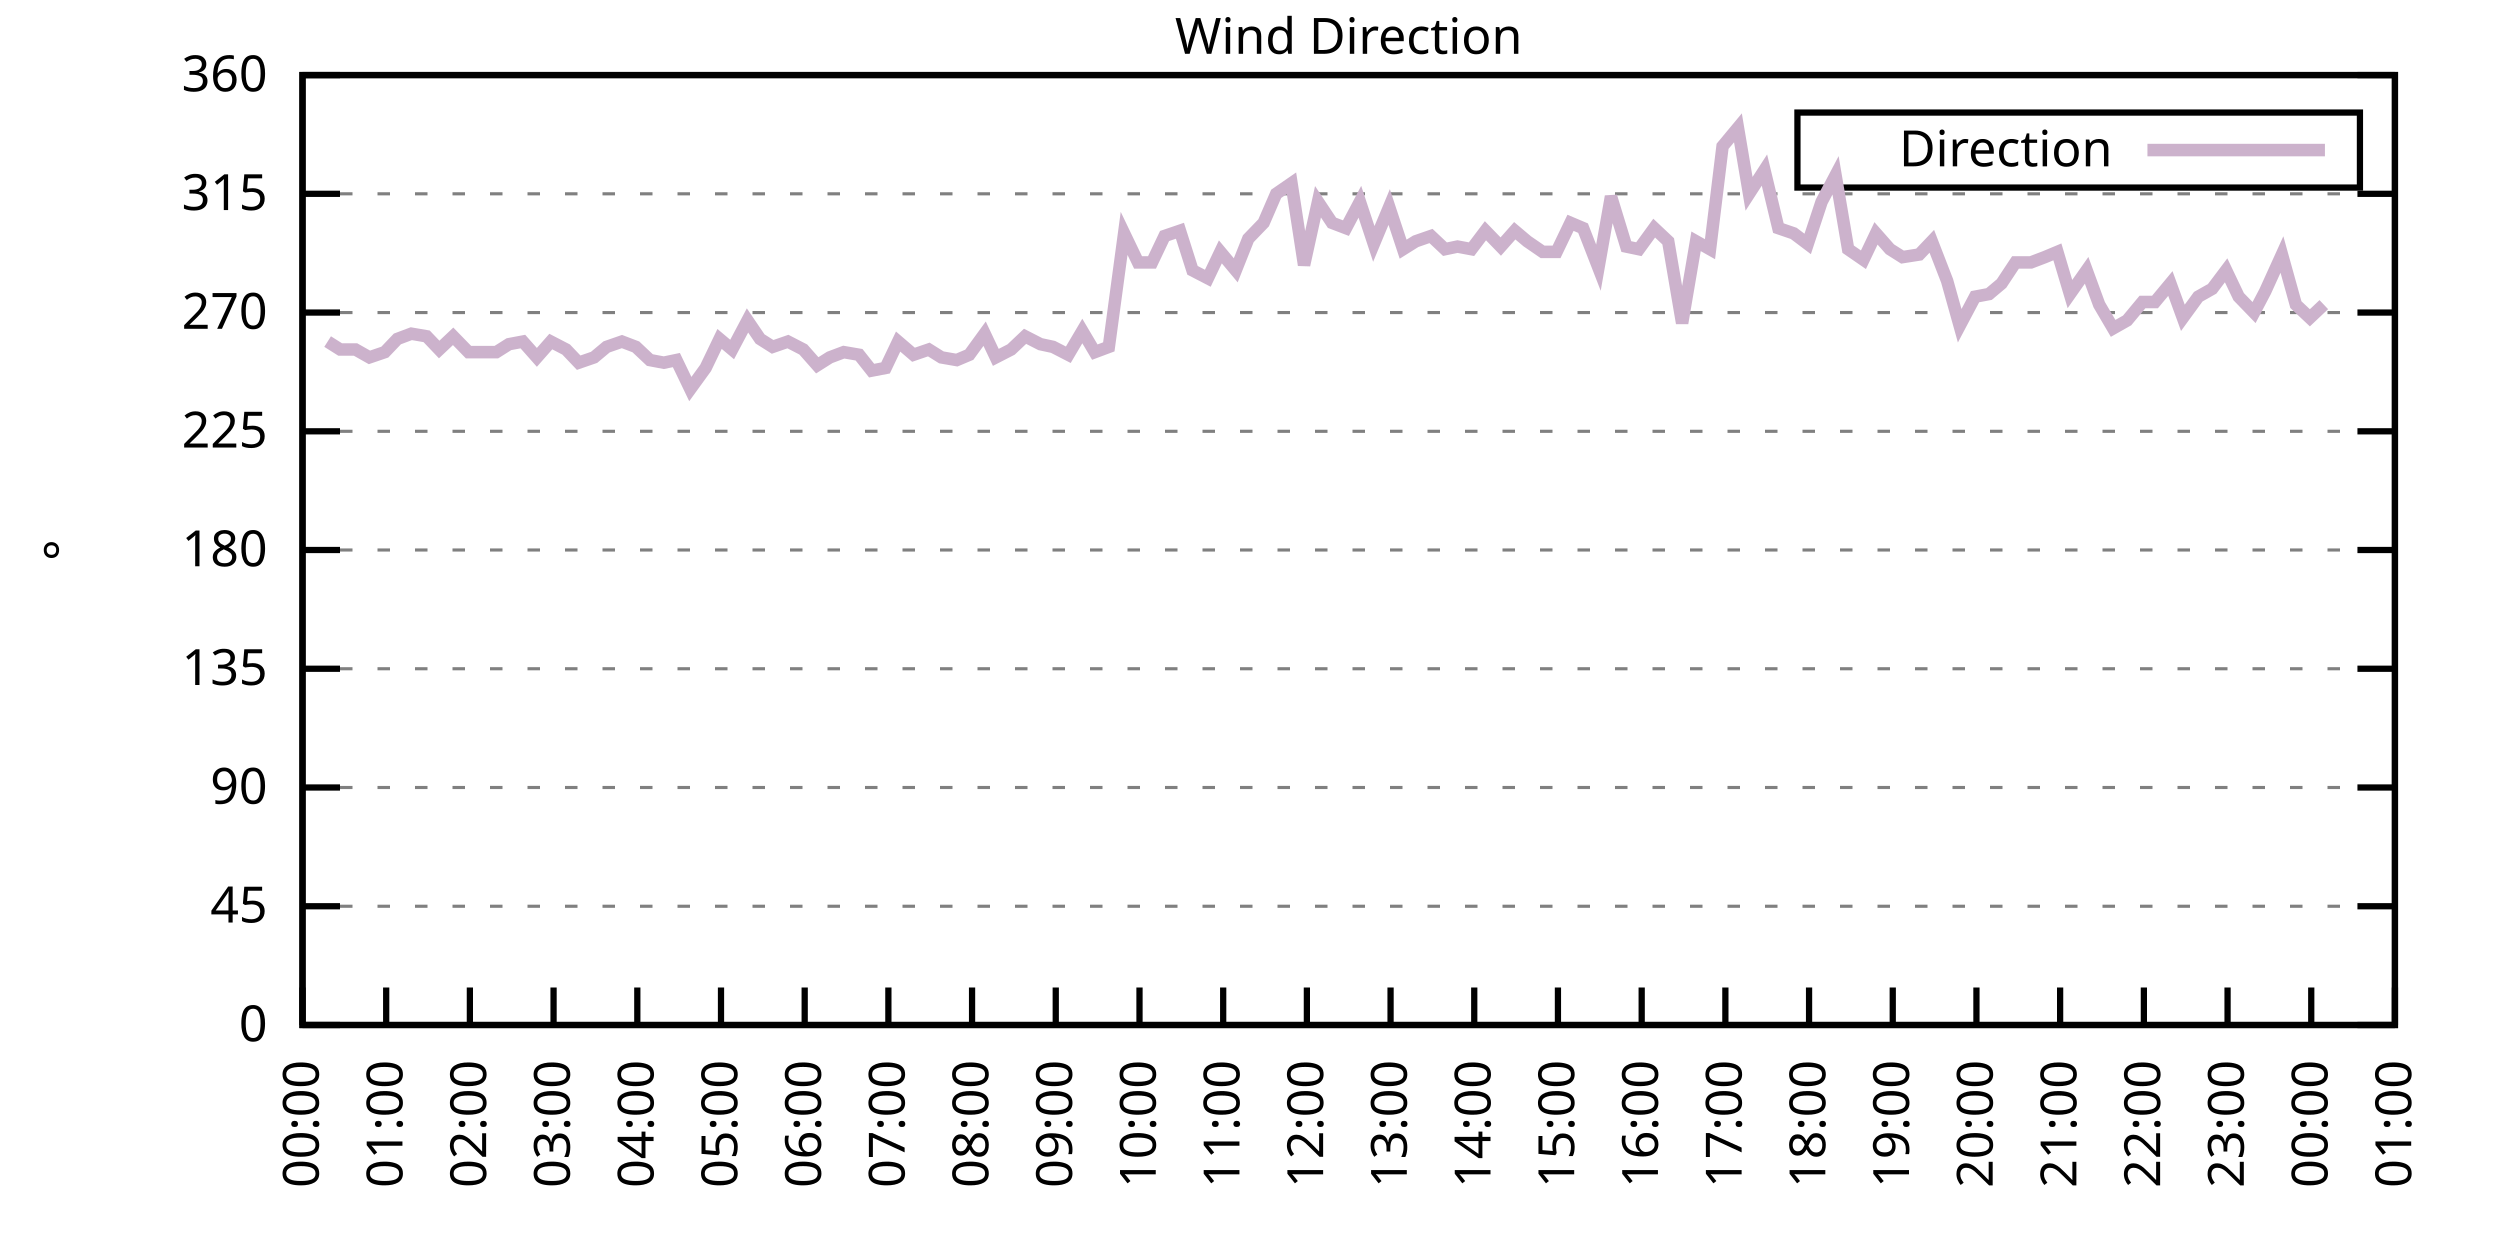
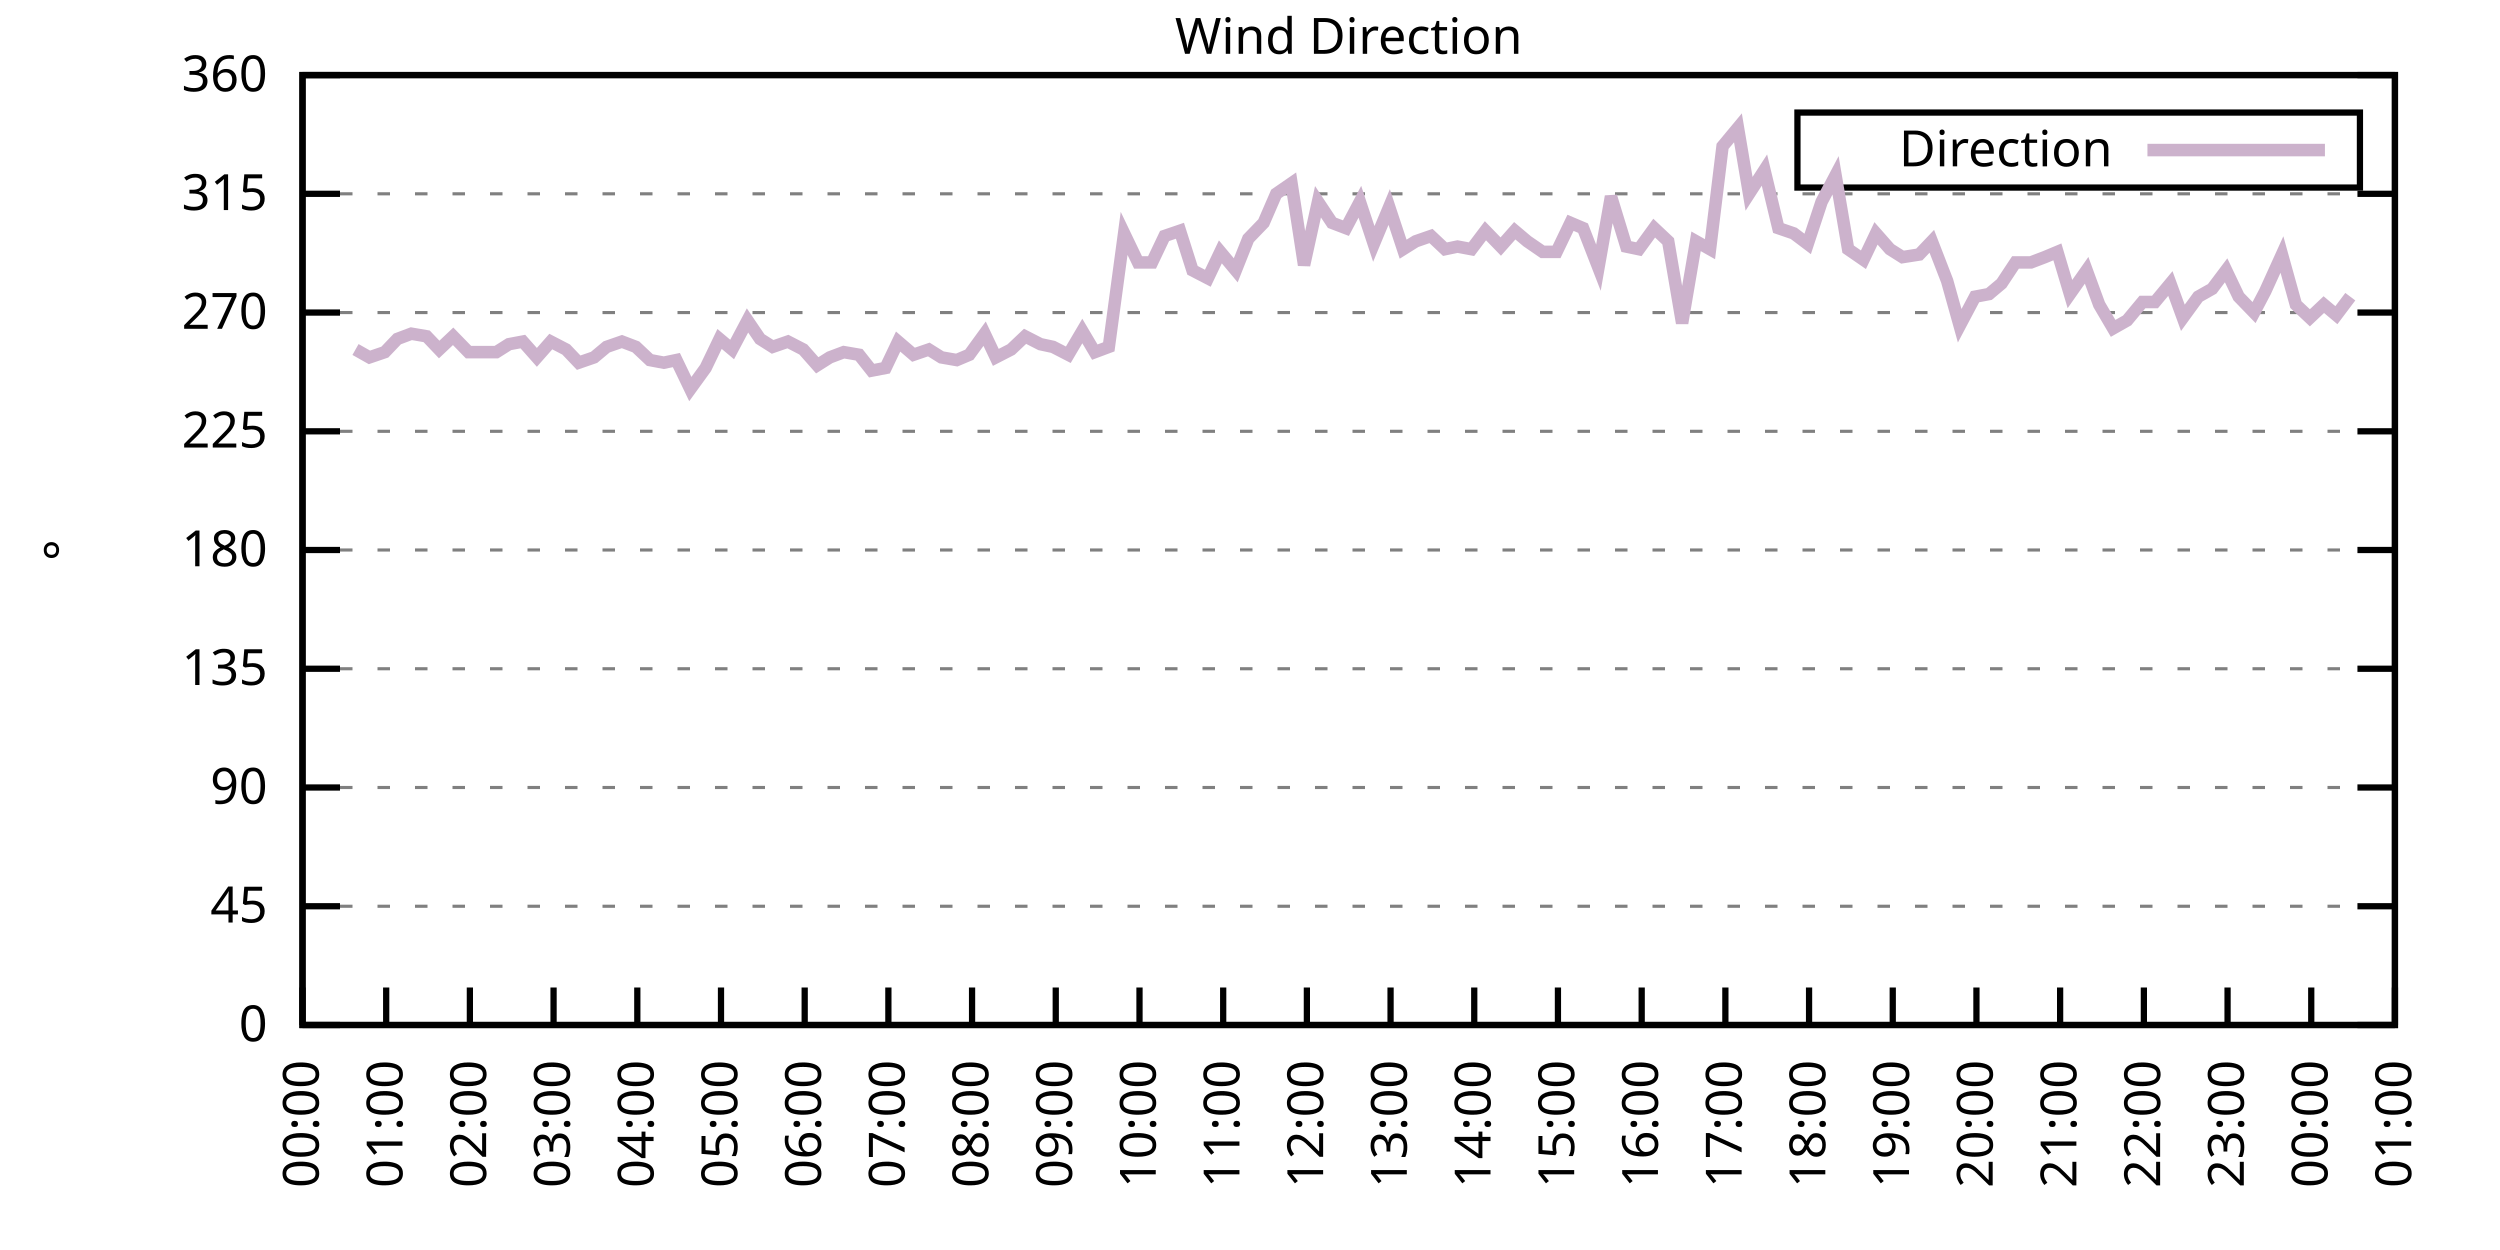
<svg xmlns="http://www.w3.org/2000/svg" xmlns:xlink="http://www.w3.org/1999/xlink" width="400" height="200" viewBox="0 0 400 200">
  <g id="gnuplot_canvas">
    <rect x="0" y="0" width="400" height="200" fill="none" />
    <defs>
      <circle id="gpDot" r="0.5" stroke-width="0.5" stroke="currentColor" />
      <path id="gpPt0" stroke-width="0.333" stroke="currentColor" d="M-1,0 h2 M0,-1 v2" />
      <path id="gpPt1" stroke-width="0.333" stroke="currentColor" d="M-1,-1 L1,1 M1,-1 L-1,1" />
      <path id="gpPt2" stroke-width="0.333" stroke="currentColor" d="M-1,0 L1,0 M0,-1 L0,1 M-1,-1 L1,1 M-1,1 L1,-1" />
      <rect id="gpPt3" stroke-width="0.333" stroke="currentColor" x="-1" y="-1" width="2" height="2" />
      <rect id="gpPt4" stroke-width="0.333" stroke="currentColor" fill="currentColor" x="-1" y="-1" width="2" height="2" />
      <circle id="gpPt5" stroke-width="0.333" stroke="currentColor" cx="0" cy="0" r="1" />
      <use xlink:href="#gpPt5" id="gpPt6" fill="currentColor" stroke="none" />
      <path id="gpPt7" stroke-width="0.333" stroke="currentColor" d="M0,-1.33 L-1.33,0.67 L1.33,0.67 z" />
      <use xlink:href="#gpPt7" id="gpPt8" fill="currentColor" stroke="none" />
      <use xlink:href="#gpPt7" id="gpPt9" stroke="currentColor" transform="rotate(180)" />
      <use xlink:href="#gpPt9" id="gpPt10" fill="currentColor" stroke="none" />
      <use xlink:href="#gpPt3" id="gpPt11" stroke="currentColor" transform="rotate(45)" />
      <use xlink:href="#gpPt11" id="gpPt12" fill="currentColor" stroke="none" />
      <path id="gpPt13" stroke-width="0.333" stroke="currentColor" d="M0,1.330 L1.265,0.411 L0.782,-1.067 L-0.782,-1.076 L-1.265,0.411 z" />
      <use xlink:href="#gpPt13" id="gpPt14" fill="currentColor" stroke="none" />
      <filter id="textbox" filterUnits="objectBoundingBox" x="0" y="0" height="1" width="1">
        <feFlood flood-color="white" flood-opacity="1" result="bgnd" />
        <feComposite in="SourceGraphic" in2="bgnd" operator="atop" />
      </filter>
      <filter id="greybox" filterUnits="objectBoundingBox" x="0" y="0" height="1" width="1">
        <feFlood flood-color="lightgrey" flood-opacity="1" result="grey" />
        <feComposite in="SourceGraphic" in2="grey" operator="atop" />
      </filter>
    </defs>
    <g fill="none" color="white" stroke="currentColor" stroke-width="1.00" stroke-linecap="butt" stroke-linejoin="miter">
</g>
    <g fill="none" color="black" stroke="currentColor" stroke-width="1.00" stroke-linecap="butt" stroke-linejoin="miter">
      <g stroke="none" shape-rendering="crispEdges">
        <polygon fill="rgb(255, 255, 255)" points="48.40,164.00 383.18,164.00 383.18,12.02 48.40,12.02 " />
      </g>
    </g>
    <g fill="none" color="black" stroke="currentColor" stroke-width="1.00" stroke-linecap="butt" stroke-linejoin="miter">
</g>
    <g fill="none" color="black" stroke="black" stroke-width="0.50" stroke-linecap="butt" stroke-linejoin="miter">
</g>
    <g fill="none" color="gray" stroke="currentColor" stroke-width="0.50" stroke-linecap="butt" stroke-linejoin="miter">
      <path stroke="gray" stroke-dasharray="2,4" class="gridline" d="M48.40,164.00 L383.19,164.00  " />
    </g>
    <g fill="none" color="gray" stroke="gray" stroke-width="1.00" stroke-linecap="butt" stroke-linejoin="miter">
</g>
    <g fill="none" color="black" stroke="currentColor" stroke-width="1.00" stroke-linecap="butt" stroke-linejoin="miter">
      <path stroke="black" d="M48.40,164.00 L54.40,164.00 M383.19,164.00 L377.19,164.00  " />
      <g transform="translate(42.80,166.60)" stroke="none" fill="black" font-family="Sans" font-size="8.00" text-anchor="end">
        <text>
          <tspan font-family="Sans"> 0</tspan>
        </text>
      </g>
    </g>
    <g fill="none" color="black" stroke="currentColor" stroke-width="1.00" stroke-linecap="butt" stroke-linejoin="miter">
</g>
    <g fill="none" color="black" stroke="black" stroke-width="0.50" stroke-linecap="butt" stroke-linejoin="miter">
</g>
    <g fill="none" color="gray" stroke="currentColor" stroke-width="0.50" stroke-linecap="butt" stroke-linejoin="miter">
      <path stroke="gray" stroke-dasharray="2,4" class="gridline" d="M48.40,145.00 L383.19,145.00  " />
    </g>
    <g fill="none" color="gray" stroke="gray" stroke-width="1.00" stroke-linecap="butt" stroke-linejoin="miter">
</g>
    <g fill="none" color="black" stroke="currentColor" stroke-width="1.00" stroke-linecap="butt" stroke-linejoin="miter">
      <path stroke="black" d="M48.40,145.00 L54.40,145.00 M383.19,145.00 L377.19,145.00  " />
      <g transform="translate(42.80,147.60)" stroke="none" fill="black" font-family="Sans" font-size="8.00" text-anchor="end">
        <text>
          <tspan font-family="Sans"> 45</tspan>
        </text>
      </g>
    </g>
    <g fill="none" color="black" stroke="currentColor" stroke-width="1.00" stroke-linecap="butt" stroke-linejoin="miter">
</g>
    <g fill="none" color="black" stroke="black" stroke-width="0.50" stroke-linecap="butt" stroke-linejoin="miter">
</g>
    <g fill="none" color="gray" stroke="currentColor" stroke-width="0.50" stroke-linecap="butt" stroke-linejoin="miter">
      <path stroke="gray" stroke-dasharray="2,4" class="gridline" d="M48.40,126.00 L383.19,126.00  " />
    </g>
    <g fill="none" color="gray" stroke="gray" stroke-width="1.00" stroke-linecap="butt" stroke-linejoin="miter">
</g>
    <g fill="none" color="black" stroke="currentColor" stroke-width="1.00" stroke-linecap="butt" stroke-linejoin="miter">
      <path stroke="black" d="M48.40,126.00 L54.40,126.00 M383.19,126.00 L377.19,126.00  " />
      <g transform="translate(42.80,128.60)" stroke="none" fill="black" font-family="Sans" font-size="8.00" text-anchor="end">
        <text>
          <tspan font-family="Sans"> 90</tspan>
        </text>
      </g>
    </g>
    <g fill="none" color="black" stroke="currentColor" stroke-width="1.00" stroke-linecap="butt" stroke-linejoin="miter">
</g>
    <g fill="none" color="black" stroke="black" stroke-width="0.50" stroke-linecap="butt" stroke-linejoin="miter">
</g>
    <g fill="none" color="gray" stroke="currentColor" stroke-width="0.50" stroke-linecap="butt" stroke-linejoin="miter">
      <path stroke="gray" stroke-dasharray="2,4" class="gridline" d="M48.40,107.00 L383.19,107.00  " />
    </g>
    <g fill="none" color="gray" stroke="gray" stroke-width="1.00" stroke-linecap="butt" stroke-linejoin="miter">
</g>
    <g fill="none" color="black" stroke="currentColor" stroke-width="1.00" stroke-linecap="butt" stroke-linejoin="miter">
      <path stroke="black" d="M48.40,107.00 L54.40,107.00 M383.19,107.00 L377.19,107.00  " />
      <g transform="translate(42.80,109.60)" stroke="none" fill="black" font-family="Sans" font-size="8.00" text-anchor="end">
        <text>
          <tspan font-family="Sans"> 135</tspan>
        </text>
      </g>
    </g>
    <g fill="none" color="black" stroke="currentColor" stroke-width="1.00" stroke-linecap="butt" stroke-linejoin="miter">
</g>
    <g fill="none" color="black" stroke="black" stroke-width="0.50" stroke-linecap="butt" stroke-linejoin="miter">
</g>
    <g fill="none" color="gray" stroke="currentColor" stroke-width="0.50" stroke-linecap="butt" stroke-linejoin="miter">
      <path stroke="gray" stroke-dasharray="2,4" class="gridline" d="M48.40,88.00 L383.19,88.00  " />
    </g>
    <g fill="none" color="gray" stroke="gray" stroke-width="1.00" stroke-linecap="butt" stroke-linejoin="miter">
</g>
    <g fill="none" color="black" stroke="currentColor" stroke-width="1.00" stroke-linecap="butt" stroke-linejoin="miter">
      <path stroke="black" d="M48.40,88.00 L54.40,88.00 M383.19,88.00 L377.19,88.00  " />
      <g transform="translate(42.80,90.60)" stroke="none" fill="black" font-family="Sans" font-size="8.00" text-anchor="end">
        <text>
          <tspan font-family="Sans"> 180</tspan>
        </text>
      </g>
    </g>
    <g fill="none" color="black" stroke="currentColor" stroke-width="1.00" stroke-linecap="butt" stroke-linejoin="miter">
</g>
    <g fill="none" color="black" stroke="black" stroke-width="0.50" stroke-linecap="butt" stroke-linejoin="miter">
</g>
    <g fill="none" color="gray" stroke="currentColor" stroke-width="0.50" stroke-linecap="butt" stroke-linejoin="miter">
      <path stroke="gray" stroke-dasharray="2,4" class="gridline" d="M48.40,69.01 L383.19,69.01  " />
    </g>
    <g fill="none" color="gray" stroke="gray" stroke-width="1.00" stroke-linecap="butt" stroke-linejoin="miter">
</g>
    <g fill="none" color="black" stroke="currentColor" stroke-width="1.00" stroke-linecap="butt" stroke-linejoin="miter">
      <path stroke="black" d="M48.40,69.01 L54.40,69.01 M383.19,69.01 L377.19,69.01  " />
      <g transform="translate(42.80,71.61)" stroke="none" fill="black" font-family="Sans" font-size="8.00" text-anchor="end">
        <text>
          <tspan font-family="Sans"> 225</tspan>
        </text>
      </g>
    </g>
    <g fill="none" color="black" stroke="currentColor" stroke-width="1.00" stroke-linecap="butt" stroke-linejoin="miter">
</g>
    <g fill="none" color="black" stroke="black" stroke-width="0.50" stroke-linecap="butt" stroke-linejoin="miter">
</g>
    <g fill="none" color="gray" stroke="currentColor" stroke-width="0.50" stroke-linecap="butt" stroke-linejoin="miter">
      <path stroke="gray" stroke-dasharray="2,4" class="gridline" d="M48.40,50.01 L383.19,50.01  " />
    </g>
    <g fill="none" color="gray" stroke="gray" stroke-width="1.00" stroke-linecap="butt" stroke-linejoin="miter">
</g>
    <g fill="none" color="black" stroke="currentColor" stroke-width="1.00" stroke-linecap="butt" stroke-linejoin="miter">
      <path stroke="black" d="M48.40,50.01 L54.40,50.01 M383.19,50.01 L377.19,50.01  " />
      <g transform="translate(42.80,52.61)" stroke="none" fill="black" font-family="Sans" font-size="8.00" text-anchor="end">
        <text>
          <tspan font-family="Sans"> 270</tspan>
        </text>
      </g>
    </g>
    <g fill="none" color="black" stroke="currentColor" stroke-width="1.00" stroke-linecap="butt" stroke-linejoin="miter">
</g>
    <g fill="none" color="black" stroke="black" stroke-width="0.50" stroke-linecap="butt" stroke-linejoin="miter">
</g>
    <g fill="none" color="gray" stroke="currentColor" stroke-width="0.50" stroke-linecap="butt" stroke-linejoin="miter">
      <path stroke="gray" stroke-dasharray="2,4" class="gridline" d="M48.40,31.01 L383.19,31.01  " />
    </g>
    <g fill="none" color="gray" stroke="gray" stroke-width="1.00" stroke-linecap="butt" stroke-linejoin="miter">
</g>
    <g fill="none" color="black" stroke="currentColor" stroke-width="1.00" stroke-linecap="butt" stroke-linejoin="miter">
      <path stroke="black" d="M48.40,31.01 L54.40,31.01 M383.19,31.01 L377.19,31.01  " />
      <g transform="translate(42.80,33.61)" stroke="none" fill="black" font-family="Sans" font-size="8.00" text-anchor="end">
        <text>
          <tspan font-family="Sans"> 315</tspan>
        </text>
      </g>
    </g>
    <g fill="none" color="black" stroke="currentColor" stroke-width="1.00" stroke-linecap="butt" stroke-linejoin="miter">
</g>
    <g fill="none" color="black" stroke="black" stroke-width="0.50" stroke-linecap="butt" stroke-linejoin="miter">
</g>
    <g fill="none" color="gray" stroke="currentColor" stroke-width="0.50" stroke-linecap="butt" stroke-linejoin="miter">
      <path stroke="gray" stroke-dasharray="2,4" class="gridline" d="M48.40,12.01 L383.19,12.01  " />
    </g>
    <g fill="none" color="gray" stroke="gray" stroke-width="1.00" stroke-linecap="butt" stroke-linejoin="miter">
</g>
    <g fill="none" color="black" stroke="currentColor" stroke-width="1.00" stroke-linecap="butt" stroke-linejoin="miter">
      <path stroke="black" d="M48.40,12.01 L54.40,12.01 M383.19,12.01 L377.19,12.01  " />
      <g transform="translate(42.80,14.61)" stroke="none" fill="black" font-family="Sans" font-size="8.00" text-anchor="end">
        <text>
          <tspan font-family="Sans"> 360</tspan>
        </text>
      </g>
    </g>
    <g fill="none" color="black" stroke="currentColor" stroke-width="1.00" stroke-linecap="butt" stroke-linejoin="miter">
      <path stroke="black" d="M48.40,164.00 L48.40,158.00  " />
      <g transform="translate(51.00,169.60) rotate(270.00)" stroke="none" fill="black" font-family="Sans" font-size="8.00" text-anchor="end">
        <text>
          <tspan font-family="Sans">00:00</tspan>
        </text>
      </g>
    </g>
    <g fill="none" color="black" stroke="currentColor" stroke-width="1.00" stroke-linecap="butt" stroke-linejoin="miter">
      <path stroke="black" d="M61.79,164.00 L61.79,158.00  " />
      <g transform="translate(64.39,169.60) rotate(270.00)" stroke="none" fill="black" font-family="Sans" font-size="8.00" text-anchor="end">
        <text>
          <tspan font-family="Sans">01:00</tspan>
        </text>
      </g>
    </g>
    <g fill="none" color="black" stroke="currentColor" stroke-width="1.00" stroke-linecap="butt" stroke-linejoin="miter">
      <path stroke="black" d="M75.18,164.00 L75.18,158.00  " />
      <g transform="translate(77.78,169.60) rotate(270.00)" stroke="none" fill="black" font-family="Sans" font-size="8.00" text-anchor="end">
        <text>
          <tspan font-family="Sans">02:00</tspan>
        </text>
      </g>
    </g>
    <g fill="none" color="black" stroke="currentColor" stroke-width="1.00" stroke-linecap="butt" stroke-linejoin="miter">
      <path stroke="black" d="M88.57,164.00 L88.57,158.00  " />
      <g transform="translate(91.17,169.60) rotate(270.00)" stroke="none" fill="black" font-family="Sans" font-size="8.00" text-anchor="end">
        <text>
          <tspan font-family="Sans">03:00</tspan>
        </text>
      </g>
    </g>
    <g fill="none" color="black" stroke="currentColor" stroke-width="1.00" stroke-linecap="butt" stroke-linejoin="miter">
      <path stroke="black" d="M101.97,164.00 L101.97,158.00  " />
      <g transform="translate(104.57,169.60) rotate(270.00)" stroke="none" fill="black" font-family="Sans" font-size="8.00" text-anchor="end">
        <text>
          <tspan font-family="Sans">04:00</tspan>
        </text>
      </g>
    </g>
    <g fill="none" color="black" stroke="currentColor" stroke-width="1.00" stroke-linecap="butt" stroke-linejoin="miter">
      <path stroke="black" d="M115.36,164.00 L115.36,158.00  " />
      <g transform="translate(117.96,169.60) rotate(270.00)" stroke="none" fill="black" font-family="Sans" font-size="8.00" text-anchor="end">
        <text>
          <tspan font-family="Sans">05:00</tspan>
        </text>
      </g>
    </g>
    <g fill="none" color="black" stroke="currentColor" stroke-width="1.00" stroke-linecap="butt" stroke-linejoin="miter">
      <path stroke="black" d="M128.75,164.00 L128.75,158.00  " />
      <g transform="translate(131.35,169.60) rotate(270.00)" stroke="none" fill="black" font-family="Sans" font-size="8.00" text-anchor="end">
        <text>
          <tspan font-family="Sans">06:00</tspan>
        </text>
      </g>
    </g>
    <g fill="none" color="black" stroke="currentColor" stroke-width="1.00" stroke-linecap="butt" stroke-linejoin="miter">
      <path stroke="black" d="M142.14,164.00 L142.14,158.00  " />
      <g transform="translate(144.74,169.60) rotate(270.00)" stroke="none" fill="black" font-family="Sans" font-size="8.00" text-anchor="end">
        <text>
          <tspan font-family="Sans">07:00</tspan>
        </text>
      </g>
    </g>
    <g fill="none" color="black" stroke="currentColor" stroke-width="1.00" stroke-linecap="butt" stroke-linejoin="miter">
      <path stroke="black" d="M155.53,164.00 L155.53,158.00  " />
      <g transform="translate(158.13,169.60) rotate(270.00)" stroke="none" fill="black" font-family="Sans" font-size="8.00" text-anchor="end">
        <text>
          <tspan font-family="Sans">08:00</tspan>
        </text>
      </g>
    </g>
    <g fill="none" color="black" stroke="currentColor" stroke-width="1.00" stroke-linecap="butt" stroke-linejoin="miter">
      <path stroke="black" d="M168.92,164.00 L168.92,158.00  " />
      <g transform="translate(171.52,169.60) rotate(270.00)" stroke="none" fill="black" font-family="Sans" font-size="8.00" text-anchor="end">
        <text>
          <tspan font-family="Sans">09:00</tspan>
        </text>
      </g>
    </g>
    <g fill="none" color="black" stroke="currentColor" stroke-width="1.00" stroke-linecap="butt" stroke-linejoin="miter">
      <path stroke="black" d="M182.32,164.00 L182.32,158.00  " />
      <g transform="translate(184.92,169.60) rotate(270.00)" stroke="none" fill="black" font-family="Sans" font-size="8.00" text-anchor="end">
        <text>
          <tspan font-family="Sans">10:00</tspan>
        </text>
      </g>
    </g>
    <g fill="none" color="black" stroke="currentColor" stroke-width="1.00" stroke-linecap="butt" stroke-linejoin="miter">
      <path stroke="black" d="M195.71,164.00 L195.71,158.00  " />
      <g transform="translate(198.31,169.60) rotate(270.00)" stroke="none" fill="black" font-family="Sans" font-size="8.00" text-anchor="end">
        <text>
          <tspan font-family="Sans">11:00</tspan>
        </text>
      </g>
    </g>
    <g fill="none" color="black" stroke="currentColor" stroke-width="1.00" stroke-linecap="butt" stroke-linejoin="miter">
      <path stroke="black" d="M209.10,164.00 L209.10,158.00  " />
      <g transform="translate(211.70,169.60) rotate(270.00)" stroke="none" fill="black" font-family="Sans" font-size="8.00" text-anchor="end">
        <text>
          <tspan font-family="Sans">12:00</tspan>
        </text>
      </g>
    </g>
    <g fill="none" color="black" stroke="currentColor" stroke-width="1.00" stroke-linecap="butt" stroke-linejoin="miter">
      <path stroke="black" d="M222.49,164.00 L222.49,158.00  " />
      <g transform="translate(225.09,169.60) rotate(270.00)" stroke="none" fill="black" font-family="Sans" font-size="8.00" text-anchor="end">
        <text>
          <tspan font-family="Sans">13:00</tspan>
        </text>
      </g>
    </g>
    <g fill="none" color="black" stroke="currentColor" stroke-width="1.00" stroke-linecap="butt" stroke-linejoin="miter">
      <path stroke="black" d="M235.88,164.00 L235.88,158.00  " />
      <g transform="translate(238.48,169.60) rotate(270.00)" stroke="none" fill="black" font-family="Sans" font-size="8.00" text-anchor="end">
        <text>
          <tspan font-family="Sans">14:00</tspan>
        </text>
      </g>
    </g>
    <g fill="none" color="black" stroke="currentColor" stroke-width="1.00" stroke-linecap="butt" stroke-linejoin="miter">
      <path stroke="black" d="M249.27,164.00 L249.27,158.00  " />
      <g transform="translate(251.87,169.60) rotate(270.00)" stroke="none" fill="black" font-family="Sans" font-size="8.00" text-anchor="end">
        <text>
          <tspan font-family="Sans">15:00</tspan>
        </text>
      </g>
    </g>
    <g fill="none" color="black" stroke="currentColor" stroke-width="1.00" stroke-linecap="butt" stroke-linejoin="miter">
      <path stroke="black" d="M262.67,164.00 L262.67,158.00  " />
      <g transform="translate(265.27,169.60) rotate(270.00)" stroke="none" fill="black" font-family="Sans" font-size="8.00" text-anchor="end">
        <text>
          <tspan font-family="Sans">16:00</tspan>
        </text>
      </g>
    </g>
    <g fill="none" color="black" stroke="currentColor" stroke-width="1.00" stroke-linecap="butt" stroke-linejoin="miter">
      <path stroke="black" d="M276.06,164.00 L276.06,158.00  " />
      <g transform="translate(278.66,169.60) rotate(270.00)" stroke="none" fill="black" font-family="Sans" font-size="8.00" text-anchor="end">
        <text>
          <tspan font-family="Sans">17:00</tspan>
        </text>
      </g>
    </g>
    <g fill="none" color="black" stroke="currentColor" stroke-width="1.00" stroke-linecap="butt" stroke-linejoin="miter">
      <path stroke="black" d="M289.45,164.00 L289.45,158.00  " />
      <g transform="translate(292.05,169.60) rotate(270.00)" stroke="none" fill="black" font-family="Sans" font-size="8.00" text-anchor="end">
        <text>
          <tspan font-family="Sans">18:00</tspan>
        </text>
      </g>
    </g>
    <g fill="none" color="black" stroke="currentColor" stroke-width="1.00" stroke-linecap="butt" stroke-linejoin="miter">
      <path stroke="black" d="M302.84,164.00 L302.84,158.00  " />
      <g transform="translate(305.44,169.60) rotate(270.00)" stroke="none" fill="black" font-family="Sans" font-size="8.00" text-anchor="end">
        <text>
          <tspan font-family="Sans">19:00</tspan>
        </text>
      </g>
    </g>
    <g fill="none" color="black" stroke="currentColor" stroke-width="1.00" stroke-linecap="butt" stroke-linejoin="miter">
      <path stroke="black" d="M316.23,164.00 L316.23,158.00  " />
      <g transform="translate(318.83,169.60) rotate(270.00)" stroke="none" fill="black" font-family="Sans" font-size="8.00" text-anchor="end">
        <text>
          <tspan font-family="Sans">20:00</tspan>
        </text>
      </g>
    </g>
    <g fill="none" color="black" stroke="currentColor" stroke-width="1.00" stroke-linecap="butt" stroke-linejoin="miter">
      <path stroke="black" d="M329.62,164.00 L329.62,158.00  " />
      <g transform="translate(332.22,169.60) rotate(270.00)" stroke="none" fill="black" font-family="Sans" font-size="8.00" text-anchor="end">
        <text>
          <tspan font-family="Sans">21:00</tspan>
        </text>
      </g>
    </g>
    <g fill="none" color="black" stroke="currentColor" stroke-width="1.00" stroke-linecap="butt" stroke-linejoin="miter">
      <path stroke="black" d="M343.02,164.00 L343.02,158.00  " />
      <g transform="translate(345.62,169.60) rotate(270.00)" stroke="none" fill="black" font-family="Sans" font-size="8.00" text-anchor="end">
        <text>
          <tspan font-family="Sans">22:00</tspan>
        </text>
      </g>
    </g>
    <g fill="none" color="black" stroke="currentColor" stroke-width="1.00" stroke-linecap="butt" stroke-linejoin="miter">
      <path stroke="black" d="M356.41,164.00 L356.41,158.00  " />
      <g transform="translate(359.01,169.60) rotate(270.00)" stroke="none" fill="black" font-family="Sans" font-size="8.00" text-anchor="end">
        <text>
          <tspan font-family="Sans">23:00</tspan>
        </text>
      </g>
    </g>
    <g fill="none" color="black" stroke="currentColor" stroke-width="1.00" stroke-linecap="butt" stroke-linejoin="miter">
      <path stroke="black" d="M369.80,164.00 L369.80,158.00  " />
      <g transform="translate(372.40,169.60) rotate(270.00)" stroke="none" fill="black" font-family="Sans" font-size="8.00" text-anchor="end">
        <text>
          <tspan font-family="Sans">00:00</tspan>
        </text>
      </g>
    </g>
    <g fill="none" color="black" stroke="currentColor" stroke-width="1.00" stroke-linecap="butt" stroke-linejoin="miter">
      <path stroke="black" d="M383.19,164.00 L383.19,158.00  " />
      <g transform="translate(385.79,169.60) rotate(270.00)" stroke="none" fill="black" font-family="Sans" font-size="8.00" text-anchor="end">
        <text>
          <tspan font-family="Sans">01:00</tspan>
        </text>
      </g>
    </g>
    <g fill="none" color="black" stroke="currentColor" stroke-width="1.00" stroke-linecap="butt" stroke-linejoin="miter">
</g>
    <g fill="none" color="black" stroke="currentColor" stroke-width="1.00" stroke-linecap="butt" stroke-linejoin="miter">
      <path stroke="black" d="M48.40,12.01 L48.40,164.00 L383.19,164.00 L383.19,12.01 L48.40,12.01 Z  " />
    </g>
    <g fill="none" color="black" stroke="currentColor" stroke-width="1.00" stroke-linecap="butt" stroke-linejoin="miter">
</g>
    <g fill="none" color="black" stroke="currentColor" stroke-width="1.00" stroke-linecap="butt" stroke-linejoin="miter">
      <path stroke="black" d="M287.59,30.01 L287.59,18.01 L377.59,18.01 L377.59,30.01 L287.59,30.01 Z  " />
    </g>
    <g id="Wind_direction_plot_1">
      <g fill="none" color="white" stroke="black" stroke-width="2.00" stroke-linecap="butt" stroke-linejoin="miter">
</g>
      <g fill="none" color="black" stroke="currentColor" stroke-width="2.00" stroke-linecap="butt" stroke-linejoin="miter">
        <g transform="translate(337.99,26.61)" stroke="none" fill="black" font-family="Sans" font-size="8.00" text-anchor="end">
          <text>
            <tspan font-family="Sans">Direction</tspan>
          </text>
        </g>
      </g>
      <g fill="none" color="black" stroke="currentColor" stroke-width="2.00" stroke-linecap="butt" stroke-linejoin="miter">
-         <path stroke="rgb(204, 178, 204)" d="M343.59,24.01 L371.99,24.01 M52.42,54.65 L54.43,55.92 L56.88,55.92 L59.11,57.18 L61.57,56.34 L63.58,54.23   L65.81,53.39 L68.26,53.81 L70.27,55.92 L72.50,53.81 L74.96,56.34 L76.75,56.34 L79.42,56.34 L81.43,55.07   L83.66,54.65 L85.90,57.18 L88.13,54.65 L90.58,55.92 L92.59,58.03 L95.05,57.18 L97.06,55.50 L99.51,54.65   L101.74,55.50 L103.98,57.61 L106.21,58.03 L108.22,57.61 L110.45,62.25 L112.90,58.87 L115.13,54.23 L117.14,55.92   L119.60,51.27 L121.61,54.23 L123.62,55.50 L126.07,54.65 L128.53,55.92 L130.76,58.45 L132.77,57.18 L135.00,56.34   L137.45,56.76 L139.46,59.30 L141.69,58.87 L143.70,54.65 L146.16,56.76 L148.61,55.92 L150.62,57.18 L153.08,57.61   L155.09,56.76 L157.54,53.39 L159.33,57.18 L161.78,55.92 L164.01,53.81 L166.47,55.07 L168.48,55.50 L170.93,56.76   L173.17,52.96 L175.17,56.34 L177.41,55.50 L179.86,37.34 L182.09,41.99 L184.32,41.99 L186.33,37.76 L188.79,36.92   L190.80,43.25 L193.25,44.52 L195.26,40.30 L197.72,43.25 L199.73,38.19 L202.18,35.65 L204.19,31.01 L206.64,29.32   L208.65,42.41 L210.88,32.28 L213.12,35.65 L215.35,36.50 L217.58,32.28 L219.81,39.03 L222.27,33.12 L224.50,39.87   L226.51,38.61 L228.96,37.76 L231.20,39.87 L233.20,39.45 L235.44,39.87 L237.67,36.92 L240.12,39.45 L242.36,36.92   L244.36,38.61 L246.82,40.30 L249.05,40.30 L251.28,35.65 L253.29,36.50 L255.75,42.83 L257.76,31.43 L260.21,39.45   L262.22,39.87 L264.67,36.50 L266.91,38.61 L269.14,51.70 L271.37,38.61 L273.60,39.87 L275.61,23.41 L278.07,20.45   L279.85,31.01 L282.31,27.21 L284.54,36.50 L286.99,37.34 L289.23,39.03 L291.46,32.28 L293.69,28.05 L295.70,39.87   L298.15,41.56 L300.16,37.34 L302.39,39.87 L304.40,41.14 L307.08,40.72 L309.09,38.61 L311.54,44.94 L313.55,52.12   L316.01,47.47 L318.24,47.05 L320.25,45.36 L322.48,41.99 L324.94,41.99 L327.17,41.14 L329.18,40.30 L331.19,47.05   L333.86,43.25 L335.87,48.74 L338.10,52.54 L340.34,51.27 L342.79,48.32 L344.80,48.32 L347.26,45.36 L349.26,50.85   L351.72,47.47 L353.95,46.21 L356.18,43.25 L358.19,47.47 L360.65,50.01 L362.43,46.63 L365.11,40.72 L367.34,48.74   L369.58,50.85 L371.81,48.74  " />
+         <path stroke="rgb(204, 178, 204)" d="M343.59,24.01 L371.99,24.01 M56.88,55.92 L59.11,57.18 L61.57,56.34 L63.58,54.23 L65.81,53.39 L68.26,53.81   L70.27,55.92 L72.50,53.81 L74.96,56.34 L76.75,56.34 L79.42,56.34 L81.43,55.07 L83.66,54.65 L85.90,57.18   L88.13,54.65 L90.58,55.92 L92.59,58.03 L95.05,57.18 L97.06,55.50 L99.51,54.65 L101.74,55.50 L103.98,57.61   L106.21,58.03 L108.22,57.61 L110.45,62.25 L112.90,58.87 L115.13,54.23 L117.14,55.92 L119.60,51.27 L121.61,54.23   L123.62,55.50 L126.07,54.65 L128.53,55.92 L130.76,58.45 L132.77,57.18 L135.00,56.34 L137.45,56.76 L139.46,59.30   L141.69,58.87 L143.70,54.65 L146.16,56.76 L148.61,55.92 L150.62,57.18 L153.08,57.61 L155.09,56.76 L157.54,53.39   L159.33,57.18 L161.78,55.92 L164.01,53.81 L166.47,55.07 L168.48,55.50 L170.93,56.76 L173.17,52.96 L175.17,56.34   L177.41,55.50 L179.86,37.34 L182.09,41.99 L184.32,41.99 L186.33,37.76 L188.79,36.92 L190.80,43.25 L193.25,44.52   L195.26,40.30 L197.72,43.25 L199.73,38.19 L202.18,35.65 L204.19,31.01 L206.64,29.32 L208.65,42.41 L210.88,32.28   L213.12,35.65 L215.35,36.50 L217.58,32.28 L219.81,39.03 L222.27,33.12 L224.50,39.87 L226.51,38.61 L228.96,37.76   L231.20,39.87 L233.20,39.45 L235.44,39.87 L237.67,36.92 L240.12,39.45 L242.36,36.92 L244.36,38.61 L246.82,40.30   L249.05,40.30 L251.28,35.65 L253.29,36.50 L255.75,42.83 L257.76,31.43 L260.21,39.45 L262.22,39.87 L264.67,36.50   L266.91,38.61 L269.14,51.70 L271.37,38.61 L273.60,39.87 L275.61,23.41 L278.07,20.45 L279.85,31.01 L282.31,27.21   L284.54,36.50 L286.99,37.34 L289.23,39.03 L291.46,32.28 L293.69,28.05 L295.70,39.87 L298.15,41.56 L300.16,37.34   L302.39,39.87 L304.40,41.14 L307.08,40.72 L309.09,38.61 L311.54,44.94 L313.55,52.12 L316.01,47.47 L318.24,47.05   L320.25,45.36 L322.48,41.99 L324.94,41.99 L327.17,41.14 L329.18,40.30 L331.19,47.05 L333.86,43.25 L335.87,48.74   L338.10,52.54 L340.34,51.27 L342.79,48.32 L344.80,48.32 L347.26,45.36 L349.26,50.85 L351.72,47.47 L353.95,46.21   L356.18,43.25 L358.19,47.47 L360.65,50.01 L362.43,46.63 L365.11,40.72 L367.34,48.74 L369.58,50.85 L371.81,48.74   L373.82,50.43 L376.05,47.47  " />
      </g>
    </g>
    <g fill="none" color="black" stroke="currentColor" stroke-width="2.00" stroke-linecap="butt" stroke-linejoin="miter">
</g>
    <g fill="none" color="black" stroke="black" stroke-width="1.00" stroke-linecap="butt" stroke-linejoin="miter">
</g>
    <g fill="none" color="black" stroke="currentColor" stroke-width="1.00" stroke-linecap="butt" stroke-linejoin="miter">
      <path stroke="black" d="M48.40,12.01 L48.40,164.00 L383.19,164.00 L383.19,12.01 L48.40,12.01 Z  " />
      <g transform="translate(12.80,88.01) rotate(270.00)" stroke="none" fill="black" font-family="Sans" font-size="8.00" text-anchor="middle">
        <text>
          <tspan font-family="Sans">°</tspan>
        </text>
      </g>
    </g>
    <g fill="none" color="black" stroke="currentColor" stroke-width="1.00" stroke-linecap="butt" stroke-linejoin="miter">
</g>
    <g fill="none" color="black" stroke="currentColor" stroke-width="1.00" stroke-linecap="butt" stroke-linejoin="miter">
      <g transform="translate(215.79,8.61)" stroke="none" fill="black" font-family="Sans" font-size="8.00" text-anchor="middle">
        <text>
          <tspan font-family="Sans">Wind Direction</tspan>
        </text>
      </g>
    </g>
    <g fill="none" color="black" stroke="currentColor" stroke-width="1.00" stroke-linecap="butt" stroke-linejoin="miter">
</g>
  </g>
</svg>
